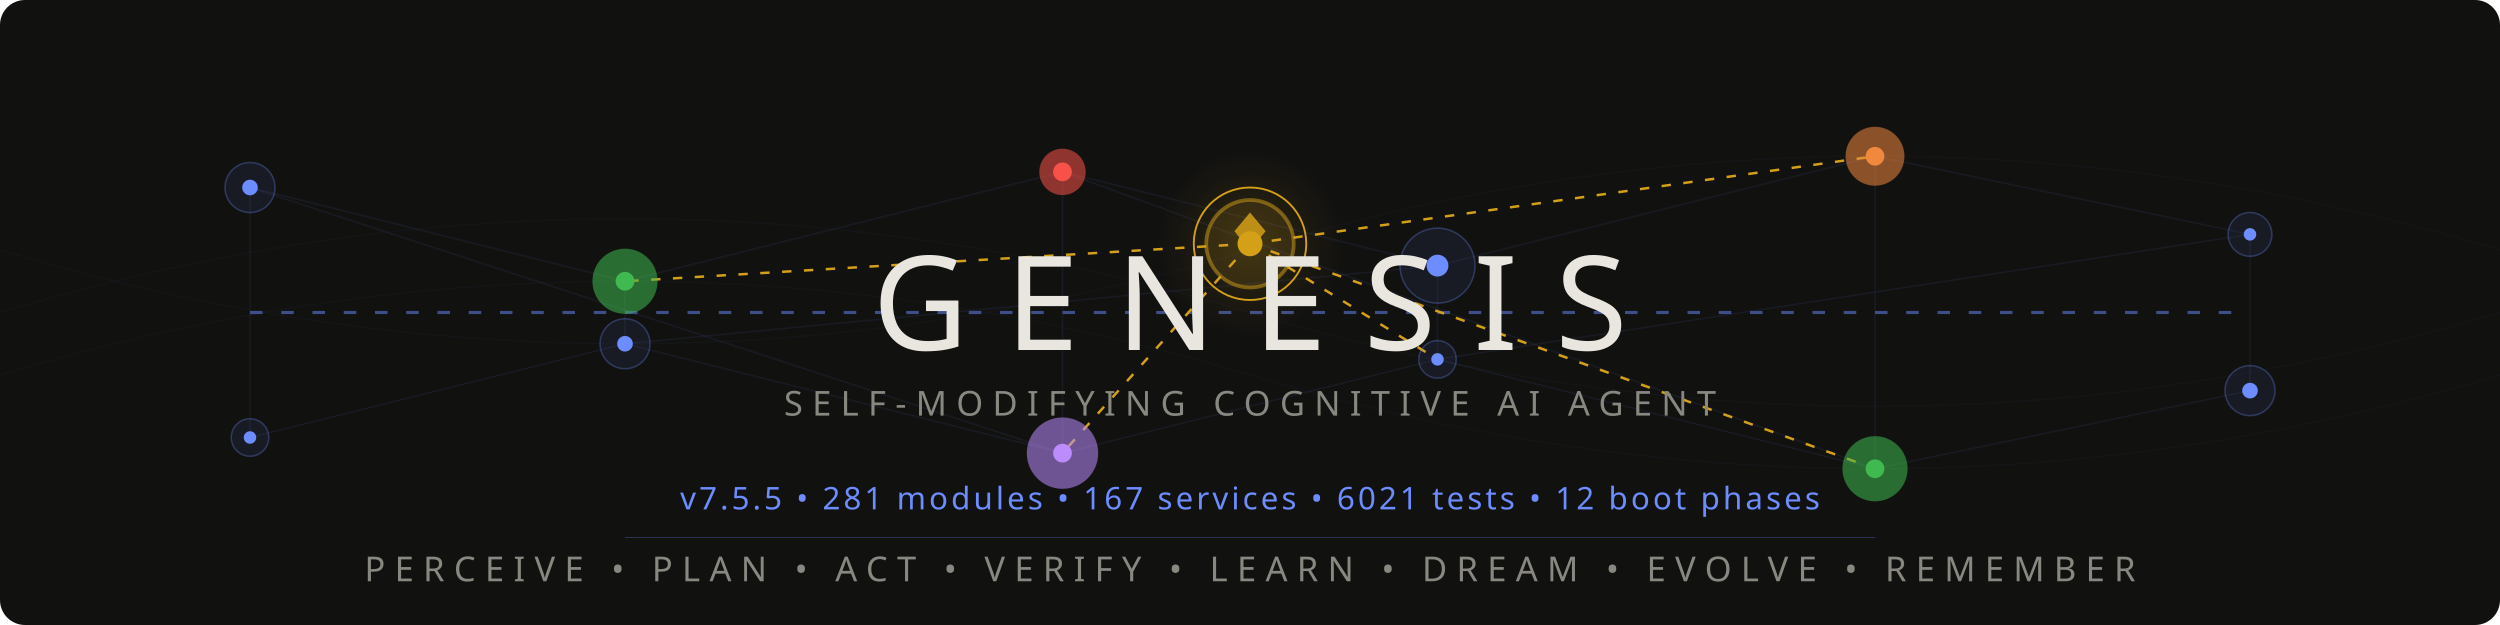
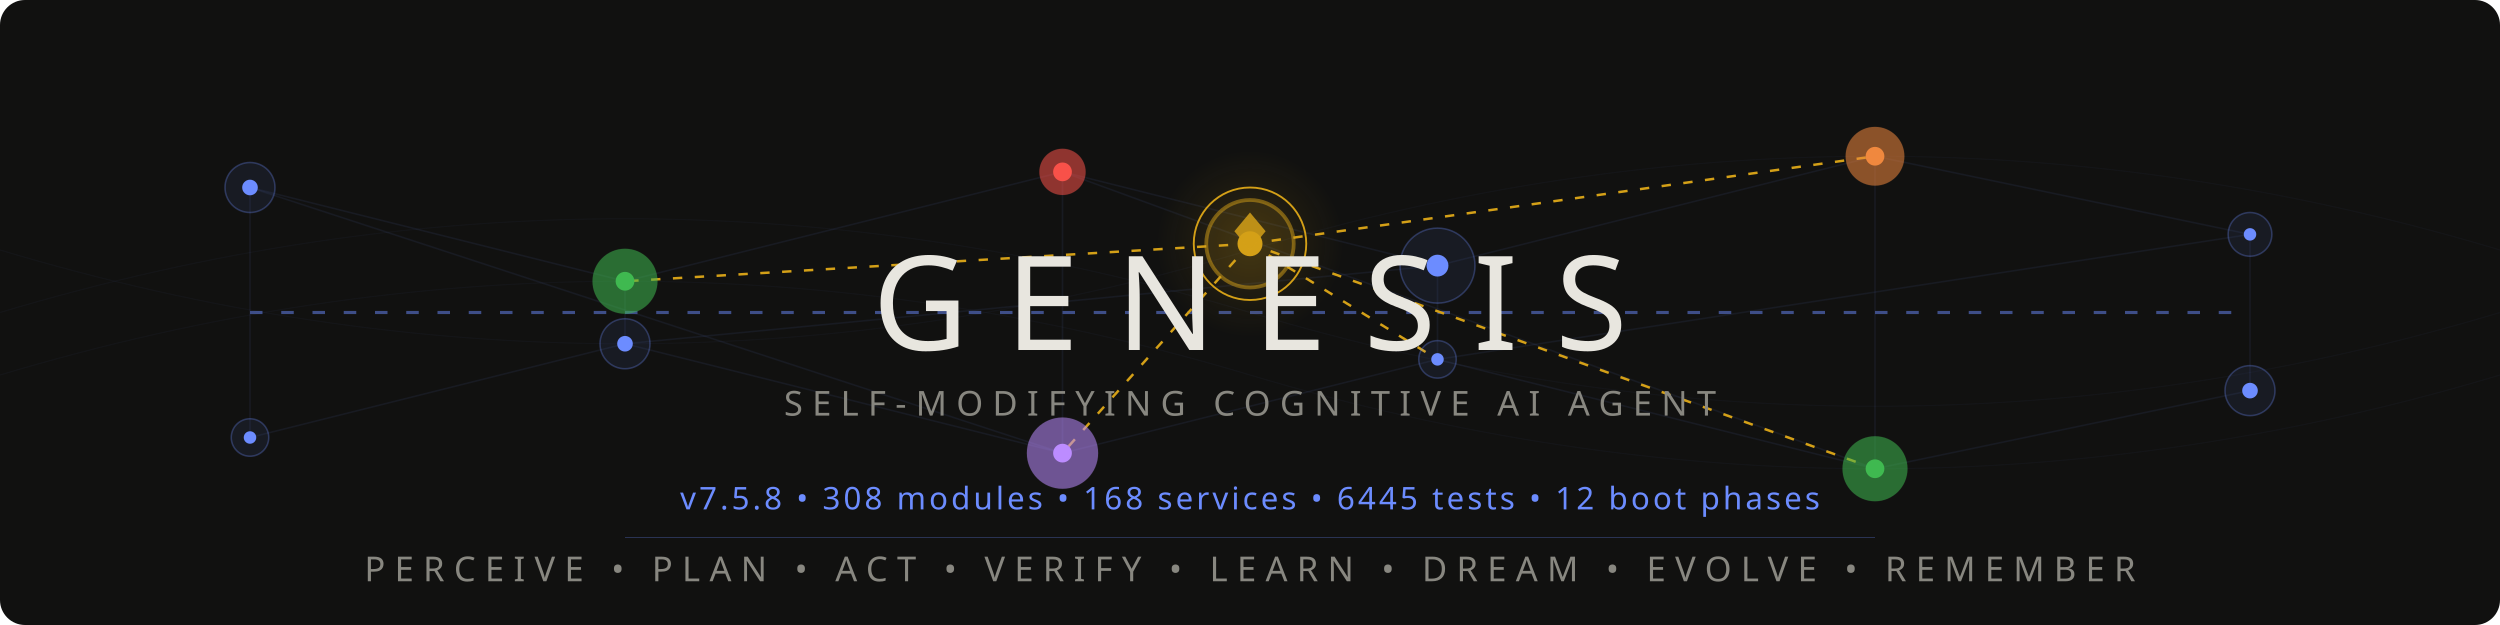
<svg xmlns="http://www.w3.org/2000/svg" viewBox="0 0 800 200">
  <style>
    @keyframes pulse { 0%,100%{opacity:.12} 50%{opacity:.55} }
    @keyframes flow { 0%{stroke-dashoffset:40} 100%{stroke-dashoffset:0} }
    @keyframes frontier-glow { 0%,100%{opacity:.3;r:14} 50%{opacity:.7;r:17} }
    @keyframes ring-expand { 0%{r:18;opacity:.4} 100%{r:28;opacity:0} }
    @keyframes scan { 0%{transform:translateX(-200px)} 100%{transform:translateX(1000px)} }
    @keyframes drift { 0%,100%{opacity:.06} 50%{opacity:.18} }
    @keyframes edge-pulse { 0%,100%{stroke-opacity:.08} 50%{stroke-opacity:.35} }
    .net{stroke:#6c8cff;stroke-width:.5;fill:none;opacity:.15}
    .net-pulse{stroke:#6c8cff;stroke-width:1;fill:none;stroke-dasharray:4 6;animation:flow 2s linear infinite}
    .node-bg{fill:#6c8cff;opacity:.08}
    .node-ring{fill:none;stroke:#6c8cff;stroke-width:.5;opacity:.3}
    .node-core{fill:#6c8cff}
    .p1{animation:pulse 3s ease-in-out infinite}
    .p2{animation:pulse 3s ease-in-out infinite .5s}
    .p3{animation:pulse 3s ease-in-out infinite 1s}
    .p4{animation:pulse 3s ease-in-out infinite 1.5s}
    .p5{animation:pulse 3s ease-in-out infinite 2s}
    .p6{animation:pulse 3s ease-in-out infinite 2.5s}
    .frontier-bg{fill:#d4a017;opacity:.12;animation:frontier-glow 4s ease-in-out infinite}
    .frontier-ring{fill:none;stroke:#d4a017;stroke-width:1.2;opacity:.5}
    .frontier-ring-expand{fill:none;stroke:#d4a017;stroke-width:.6;animation:ring-expand 3s ease-out infinite}
    .frontier-core{fill:#d4a017}
    .frontier-edge{stroke:#d4a017;stroke-width:.8;stroke-dasharray:3 4;animation:edge-pulse 2.5s ease-in-out infinite}
    .fe2{animation-delay:.4s}.fe3{animation-delay:.8s}.fe4{animation-delay:1.2s}.fe5{animation-delay:1.6s}
    .writer-bg{opacity:.1}.writer-ring{fill:none;stroke-width:.8;opacity:.5}.writer-core{r:2.5}
    .w-work{fill:#3fb950;stroke:#3fb950}
    .w-suspicion{fill:#f0883e;stroke:#f0883e}
    .w-lesson{fill:#bc8cff;stroke:#bc8cff}
    .w-emotion{fill:#f85149;stroke:#f85149}
    .mem-thread{stroke:#6c8cff;stroke-width:.3;fill:none;opacity:.04;animation:drift 6s ease-in-out infinite}
    .mt2{animation-delay:2s}.mt3{animation-delay:4s}
    .title{font-family:'Segoe UI',system-ui,-apple-system,sans-serif;font-weight:200;font-size:42px;fill:#e8e6df;letter-spacing:12px}
    .sub{font-family:'Segoe UI',system-ui,-apple-system,sans-serif;font-weight:300;font-size:11px;fill:#888780;letter-spacing:3px}
    .ver{font-family:'Segoe UI',system-ui,-apple-system,sans-serif;font-weight:400;font-size:10px;fill:#6c8cff;letter-spacing:1px}
    .codename{font-family:'Segoe UI',system-ui,-apple-system,sans-serif;font-weight:300;font-size:9px;fill:#d4a017;letter-spacing:4px;opacity:.8}
    .diamond{fill:#d4a017;opacity:.85}
    .scan-line{fill:url(#scanGrad);animation:scan 4s linear infinite;opacity:.25}
    @media(prefers-color-scheme:light){
      .title{fill:#2C2C2A}.sub{fill:#5F5E5A}.codename{fill:#9a7612}
      .net{stroke:#534AB7}.net-pulse{stroke:#534AB7}
      .node-bg{fill:#534AB7}.node-ring{stroke:#534AB7}.node-core{fill:#534AB7}
      .diamond{fill:#9a7612}.ver{fill:#534AB7}
      .frontier-bg{fill:#9a7612}.frontier-ring{stroke:#9a7612}
      .frontier-ring-expand{stroke:#9a7612}.frontier-core{fill:#9a7612}
      .frontier-edge{stroke:#9a7612}.mem-thread{stroke:#534AB7}.scan-line{opacity:.12}
    }
  </style>
  <defs>
    <linearGradient id="scanGrad" x1="0" y1="0" x2="1" y2="0">
      <stop offset="0%" stop-color="#6c8cff" stop-opacity="0" />
      <stop offset="50%" stop-color="#6c8cff" stop-opacity=".3" />
      <stop offset="100%" stop-color="#6c8cff" stop-opacity="0" />
    </linearGradient>
    <radialGradient id="frontierAura" cx="50%" cy="50%" r="50%">
      <stop offset="0%" stop-color="#d4a017" stop-opacity=".15" />
      <stop offset="100%" stop-color="#d4a017" stop-opacity="0" />
    </radialGradient>
  </defs>
  <rect width="800" height="200" fill="#111110" rx="8" />
  <rect class="scan-line" x="-200" y="0" width="200" height="200" rx="8" />
  <path class="mem-thread" d="M0,100 Q200,40 400,100 T800,100" />
  <path class="mem-thread mt2" d="M0,80 Q200,140 400,80 T800,80" />
  <path class="mem-thread mt3" d="M0,120 Q200,60 400,120 T800,120" />
  <g opacity=".5">
    <line class="net p1" x1="80" y1="60" x2="200" y2="90" />
    <line class="net p2" x1="200" y1="90" x2="340" y2="55" />
    <line class="net p3" x1="340" y1="55" x2="460" y2="85" />
    <line class="net p4" x1="460" y1="85" x2="600" y2="50" />
    <line class="net p5" x1="600" y1="50" x2="720" y2="75" />
    <line class="net p1" x1="80" y1="140" x2="200" y2="110" />
    <line class="net p2" x1="200" y1="110" x2="340" y2="145" />
    <line class="net p3" x1="340" y1="145" x2="460" y2="115" />
    <line class="net p4" x1="460" y1="115" x2="600" y2="150" />
    <line class="net p5" x1="600" y1="150" x2="720" y2="125" />
    <line class="net p2" x1="200" y1="90" x2="200" y2="110" />
    <line class="net p3" x1="340" y1="55" x2="340" y2="145" />
    <line class="net p4" x1="460" y1="85" x2="460" y2="115" />
    <line class="net p5" x1="600" y1="50" x2="600" y2="150" />
    <line class="net p1" x1="80" y1="60" x2="80" y2="140" />
    <line class="net p6" x1="720" y1="75" x2="720" y2="125" />
    <line class="net-pulse" x1="80" y1="100" x2="720" y2="100" />
    <line class="net p2" x1="80" y1="60" x2="340" y2="145" />
    <line class="net p4" x1="200" y1="110" x2="460" y2="85" />
    <line class="net p5" x1="340" y1="55" x2="600" y2="150" />
    <line class="net p6" x1="460" y1="115" x2="720" y2="75" />
  </g>
  <line class="frontier-edge" x1="400" y1="78" x2="200" y2="90" />
  <line class="frontier-edge fe2" x1="400" y1="78" x2="600" y2="50" />
  <line class="frontier-edge fe3" x1="400" y1="78" x2="340" y2="145" />
  <line class="frontier-edge fe4" x1="400" y1="78" x2="460" y2="115" />
  <line class="frontier-edge fe5" x1="400" y1="78" x2="600" y2="150" />
  <g>
    <circle class="node-bg p1" cx="80" cy="60" r="8" />
    <circle class="node-ring p1" cx="80" cy="60" r="8" />
    <circle class="node-core p1" cx="80" cy="60" r="2.5" />
    <circle class="node-bg p6" cx="720" cy="75" r="7" />
    <circle class="node-ring p6" cx="720" cy="75" r="7" />
    <circle class="node-core p6" cx="720" cy="75" r="2" />
    <circle class="node-bg p1" cx="80" cy="140" r="6" />
    <circle class="node-ring p1" cx="80" cy="140" r="6" />
    <circle class="node-core p1" cx="80" cy="140" r="2" />
    <circle class="node-bg p6" cx="720" cy="125" r="8" />
    <circle class="node-ring p6" cx="720" cy="125" r="8" />
    <circle class="node-core p6" cx="720" cy="125" r="2.5" />
  </g>
  <circle class="writer-bg w-work" cx="200" cy="90" r="10" />
  <circle class="writer-ring w-work" cx="200" cy="90" r="10" />
  <circle class="writer-core w-work" cx="200" cy="90" />
  <circle class="writer-bg w-emotion" cx="340" cy="55" r="7" />
  <circle class="writer-ring w-emotion" cx="340" cy="55" r="7" />
  <circle class="writer-core w-emotion" cx="340" cy="55" />
  <circle class="node-bg p4" cx="460" cy="85" r="12" />
  <circle class="node-ring p4" cx="460" cy="85" r="12" />
  <circle class="node-core p4" cx="460" cy="85" r="3.5" />
  <circle class="writer-bg w-suspicion" cx="600" cy="50" r="9" />
  <circle class="writer-ring w-suspicion" cx="600" cy="50" r="9" />
  <circle class="writer-core w-suspicion" cx="600" cy="50" />
  <circle class="node-bg p2" cx="200" cy="110" r="8" />
  <circle class="node-ring p2" cx="200" cy="110" r="8" />
  <circle class="node-core p2" cx="200" cy="110" r="2.5" />
  <circle class="writer-bg w-lesson" cx="340" cy="145" r="11" />
  <circle class="writer-ring w-lesson" cx="340" cy="145" r="11" />
  <circle class="writer-core w-lesson" cx="340" cy="145" />
  <circle class="node-bg p4" cx="460" cy="115" r="6" />
  <circle class="node-ring p4" cx="460" cy="115" r="6" />
  <circle class="node-core p4" cx="460" cy="115" r="2" />
  <circle class="writer-bg w-work" cx="600" cy="150" r="10" />
  <circle class="writer-ring w-work" cx="600" cy="150" r="10" />
  <circle class="writer-core w-work" cx="600" cy="150" />
  <circle cx="400" cy="78" r="30" fill="url(#frontierAura)" />
  <circle class="frontier-bg" cx="400" cy="78" r="14" />
  <circle class="frontier-ring" cx="400" cy="78" r="14" />
  <circle class="frontier-ring-expand" cx="400" cy="78" r="18" />
  <circle class="frontier-core" cx="400" cy="78" r="4" />
  <polygon class="diamond" points="400,68 405,74 400,80 395,74" />
  <text class="title" x="400" y="112" text-anchor="middle">GENESIS</text>
  <text class="sub" x="400" y="133" text-anchor="middle">SELF-MODIFYING COGNITIVE AI AGENT</text>
  <text class="codename" x="400" y="148" text-anchor="middle" />
-   <text class="ver" x="400" y="163" text-anchor="middle">v7.5.5  •  281 modules  •  167 services  •  6021 tests  •  12 boot phases</text>
+   <text class="ver" x="400" y="163" text-anchor="middle">v7.5.8  •  308 modules  •  168 services  •  6445 tests  •  12 boot phases</text>
  <line x1="200" y1="172" x2="600" y2="172" stroke="#6c8cff" stroke-width=".3" opacity=".3" />
  <text class="sub" x="400" y="186" text-anchor="middle">PERCEIVE • PLAN • ACT • VERIFY • LEARN • DREAM • EVOLVE • REMEMBER</text>
</svg>
